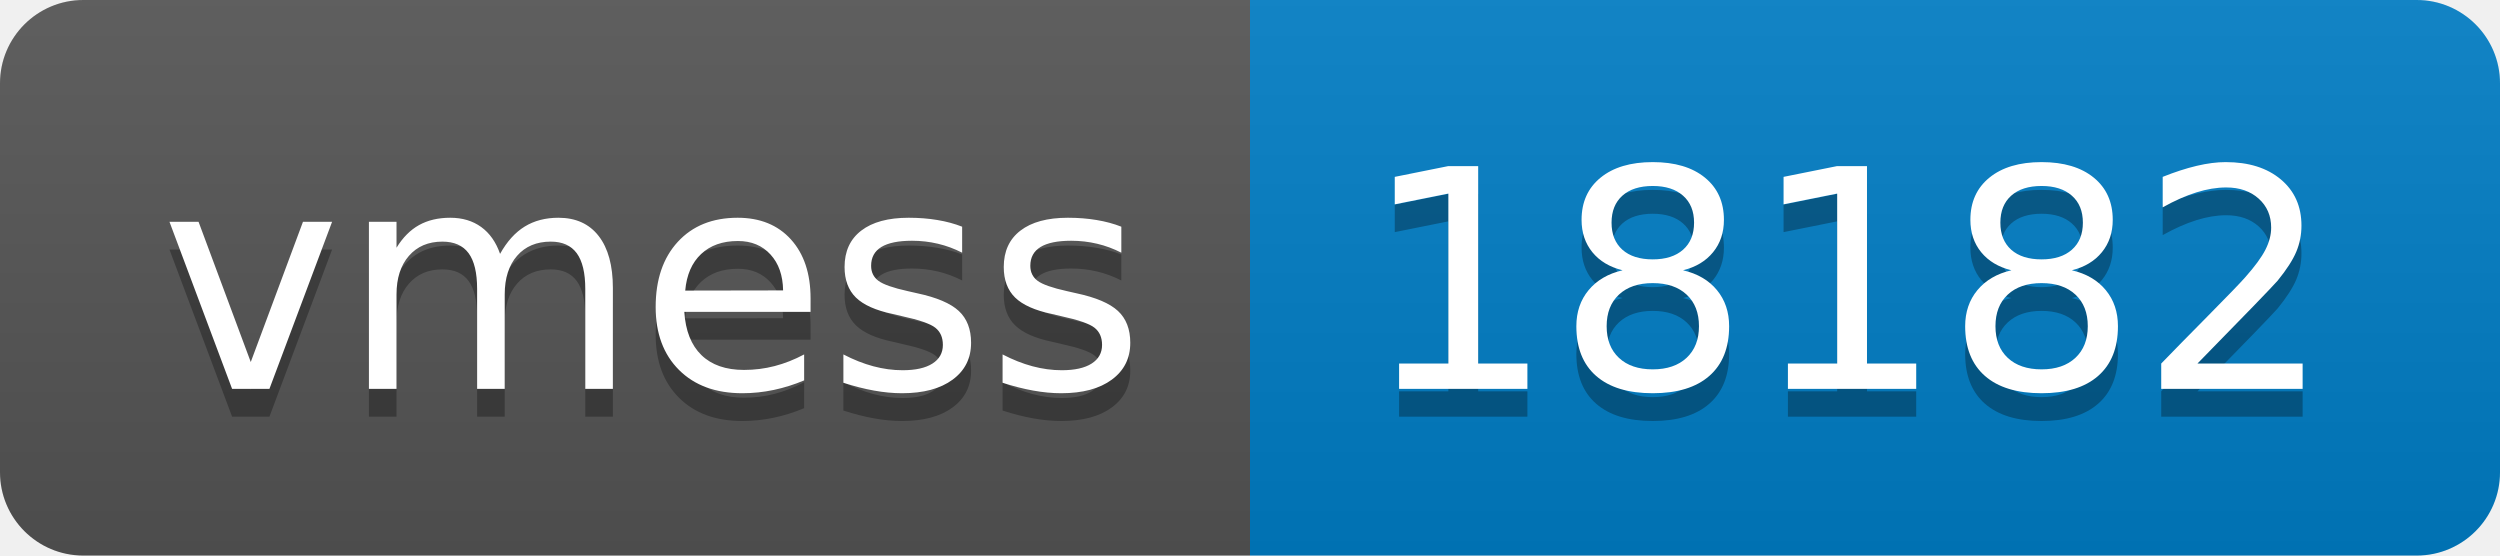
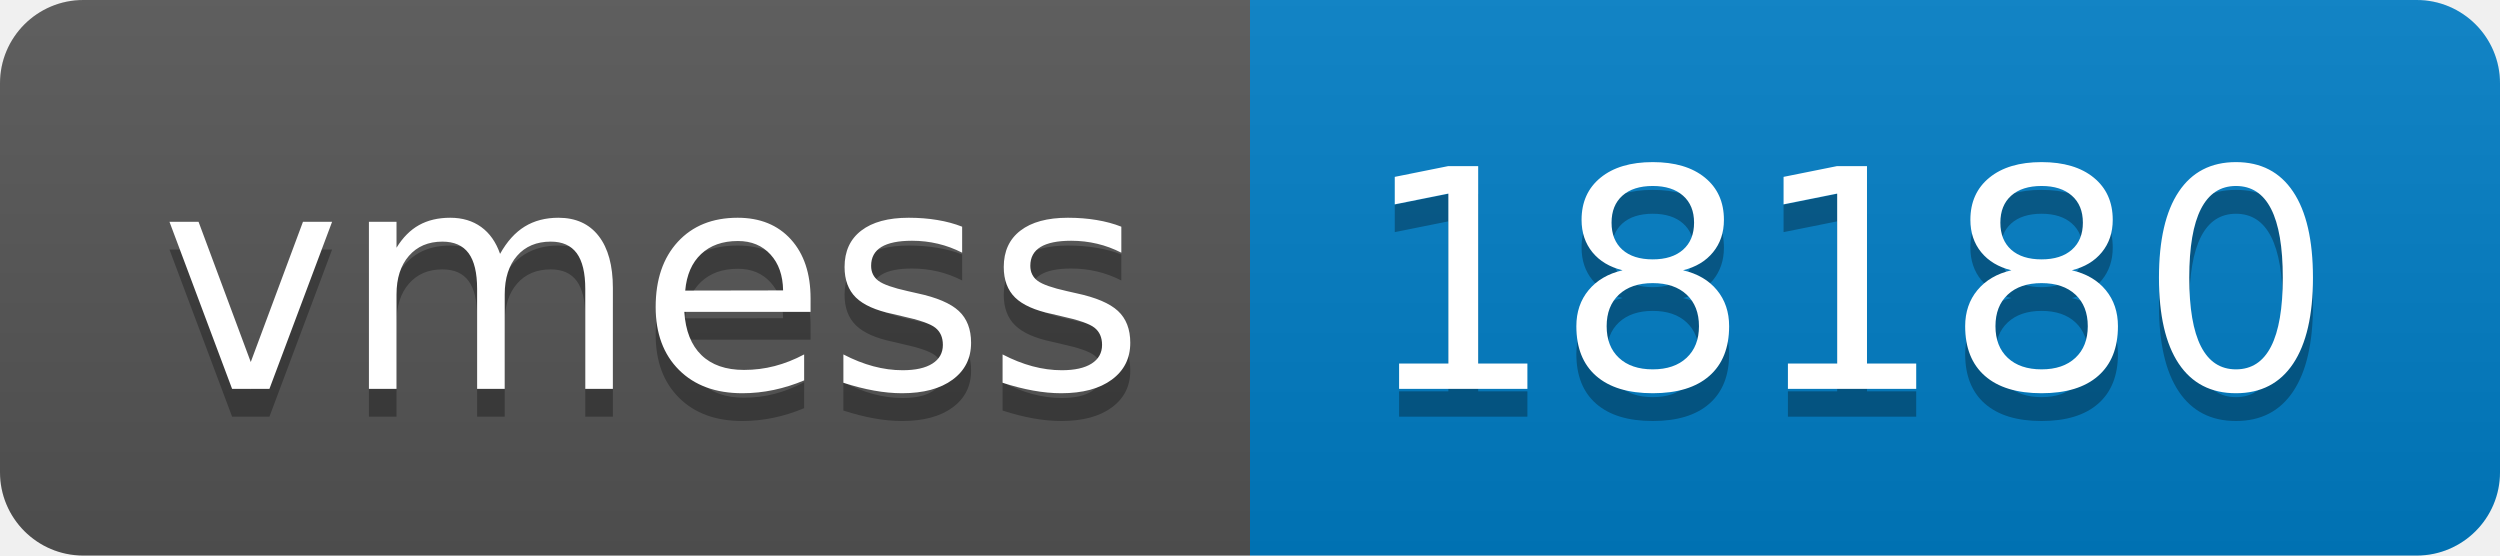
- <svg xmlns="http://www.w3.org/2000/svg" width="90" height="20" role="img" aria-label="vmess: 18182">
+ <svg xmlns="http://www.w3.org/2000/svg" width="90" height="20" role="img" aria-label="vmess: 18180">
  <linearGradient id="s" x2="0" y2="100%">
    <stop offset="0" stop-color="#bbb" stop-opacity=".1" />
    <stop offset="1" stop-opacity=".1" />
  </linearGradient>
  <clipPath id="r">
    <rect width="90" height="20" rx="3" fill="#fff" />
  </clipPath>
  <g clip-path="url(#r)">
    <rect width="45" height="20" fill="#555" />
    <rect x="45" width="45" height="20" fill="#007ec6" />
    <rect width="90" height="20" fill="url(#s)" />
  </g>
  <g fill="#fff" text-anchor="middle" font-family="Verdana,Geneva,DejaVu Sans,sans-serif" text-rendering="geometricPrecision" font-size="110">
    <text aria-hidden="true" x="235" y="150" fill="#010101" fill-opacity=".3" transform="scale(.1)" textLength="350">vmess</text>
    <text x="235" y="140" transform="scale(.1)" fill="#fff" textLength="350">vmess</text>
-     <text aria-hidden="true" x="665" y="150" fill="#010101" fill-opacity=".3" transform="scale(.1)" textLength="350">18182</text>
-     <text x="665" y="140" transform="scale(.1)" fill="#fff" textLength="350">18182</text>
+     <text aria-hidden="true" x="665" y="150" fill="#010101" fill-opacity=".3" transform="scale(.1)" textLength="350">18180</text>
+     <text x="665" y="140" transform="scale(.1)" fill="#fff" textLength="350">18180</text>
  </g>
</svg>
